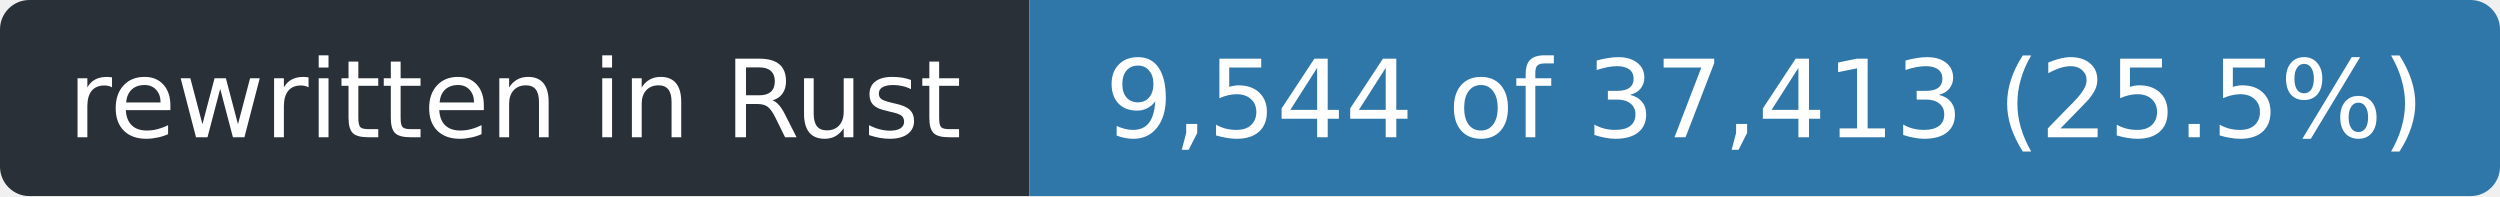
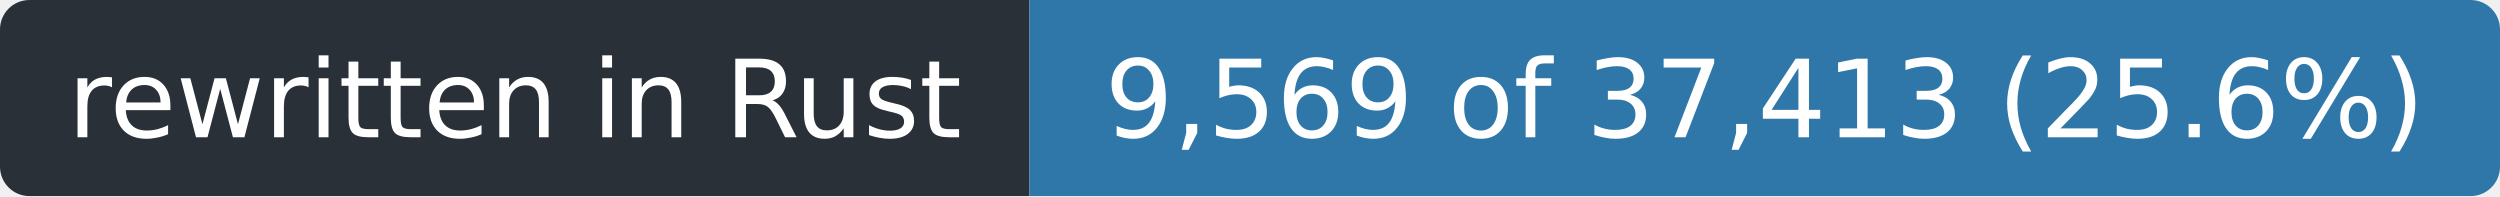
- <svg xmlns="http://www.w3.org/2000/svg" width="255" height="20" role="img" aria-label="rewritten in Rust: 9,544 of 37,413 (25.5%)">
+ <svg xmlns="http://www.w3.org/2000/svg" width="255" height="20" role="img" aria-label="rewritten in Rust: 9,569 of 37,413 (25.6%)">
  <clipPath id="r">
    <rect width="255" height="20" rx="3" />
  </clipPath>
  <g clip-path="url(#r)">
    <rect width="105" height="20" fill="#2a3038" />
    <rect x="105" width="150" height="20" fill="#2f77a8" />
  </g>
  <g fill="#fff" font-family="Verdana,Geneva,DejaVu Sans,sans-serif" font-size="11" text-anchor="middle">
    <text x="52.5" y="14" textLength="93">rewritten in Rust</text>
-     <text x="180.0" y="14" textLength="138">9,544 of 37,413 (25.5%)</text>
+     <text x="180.0" y="14" textLength="138">9,569 of 37,413 (25.6%)</text>
  </g>
</svg>
